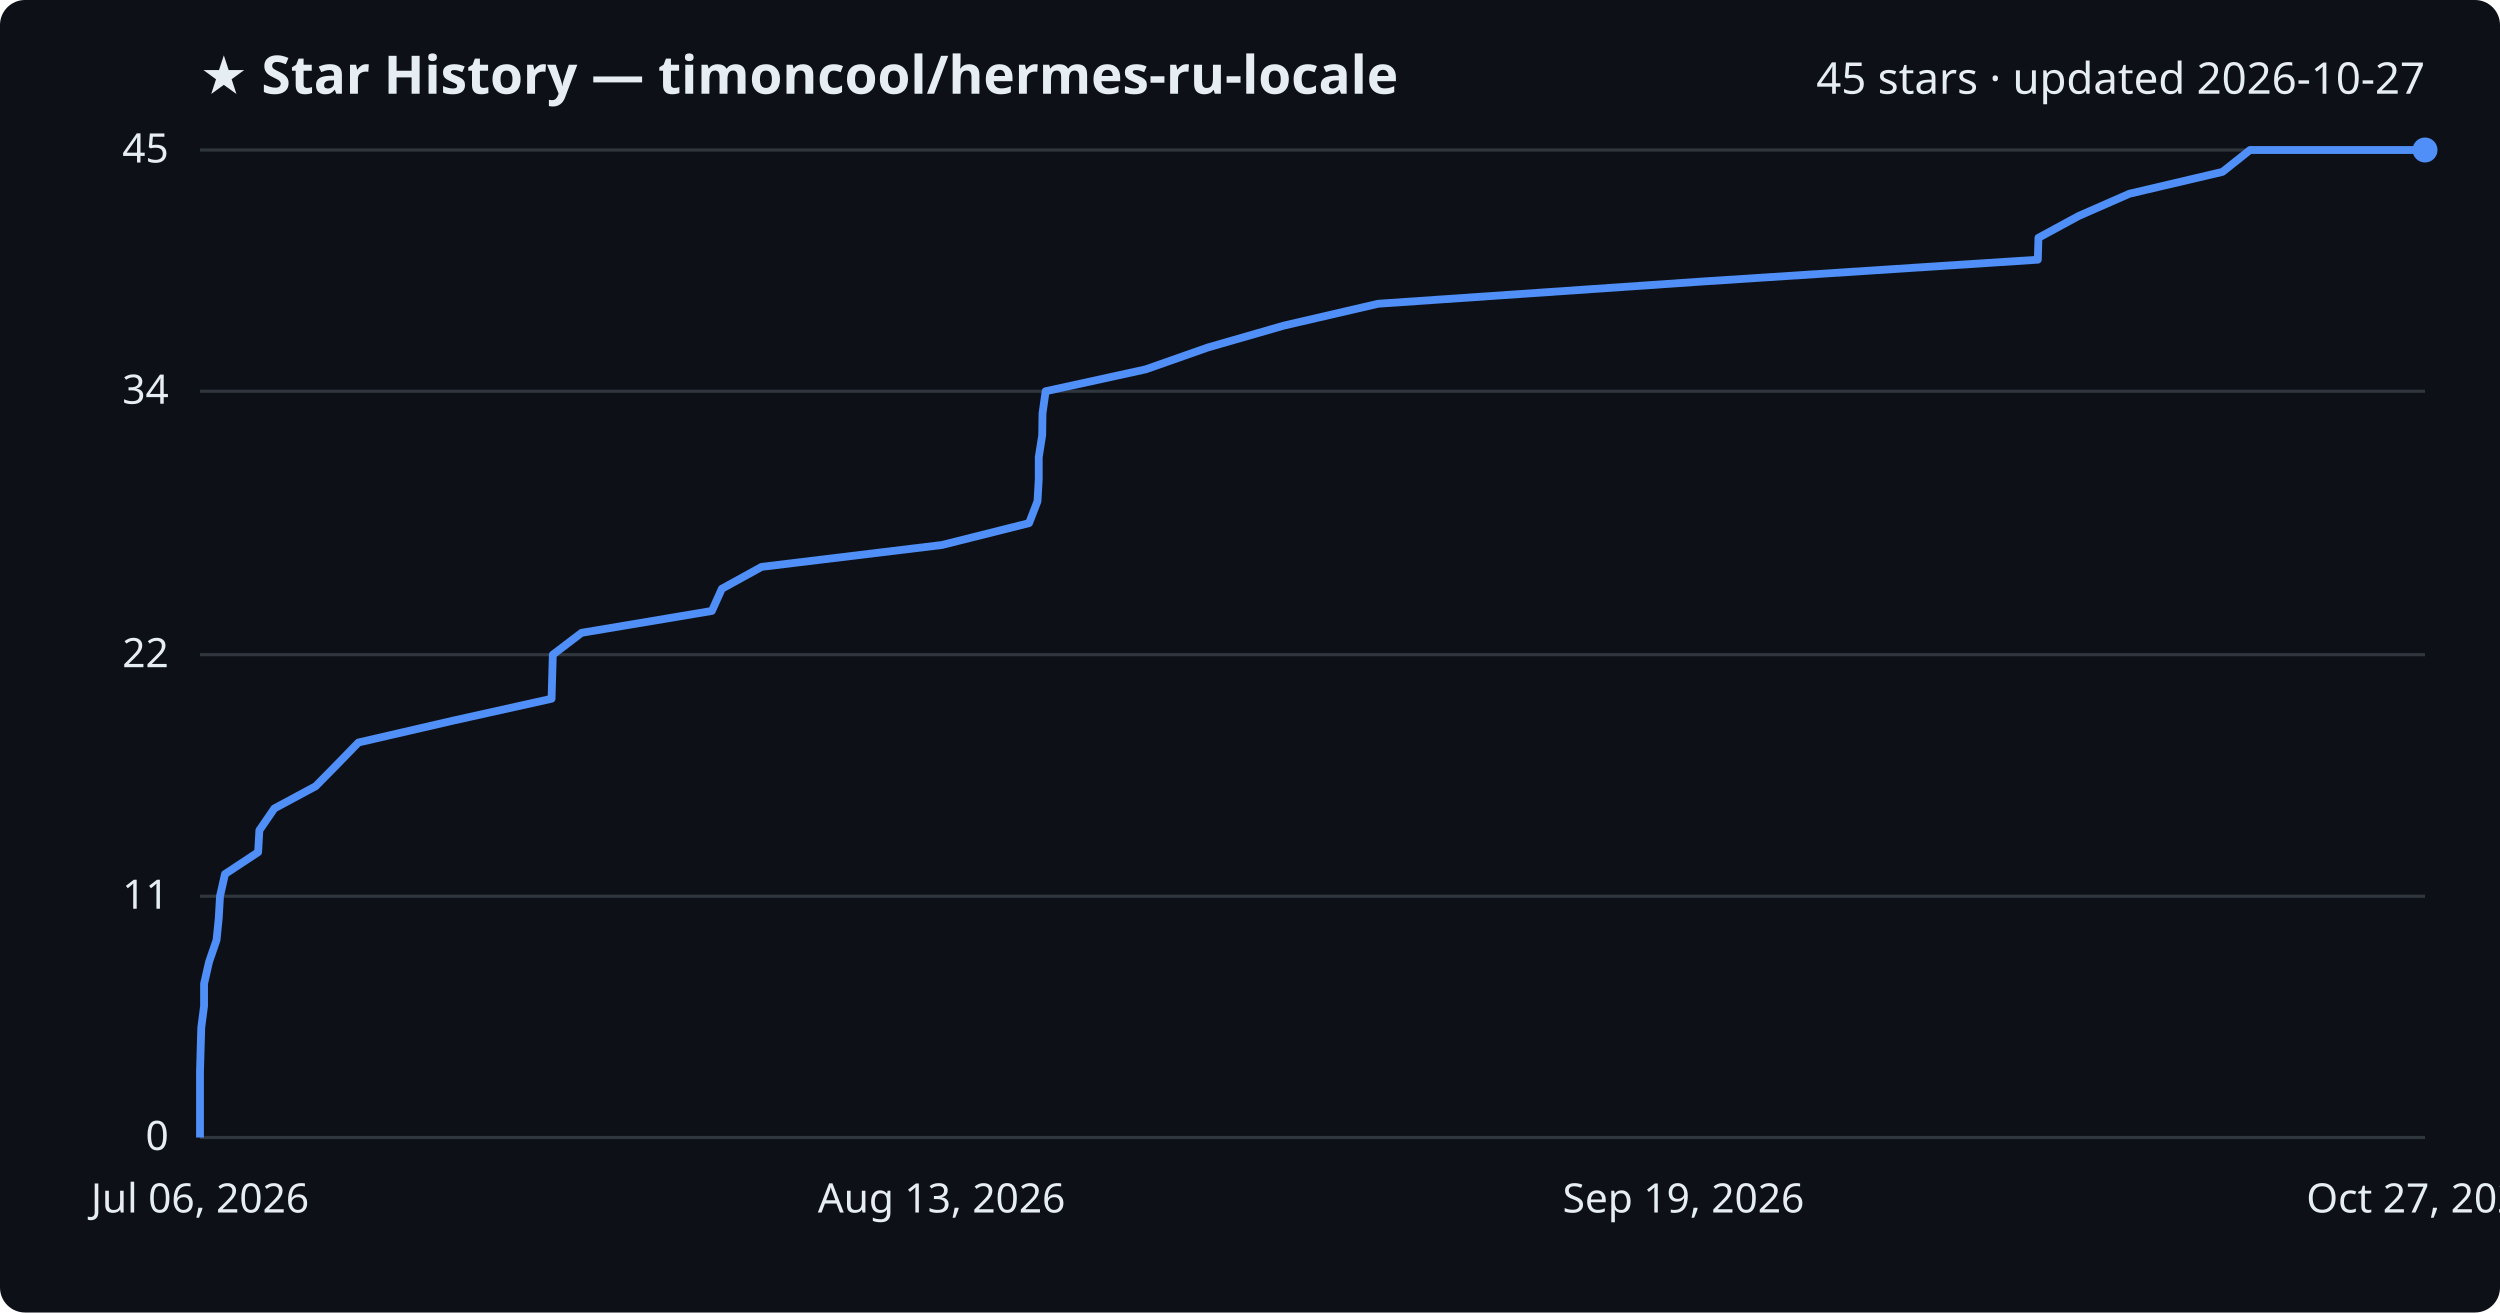
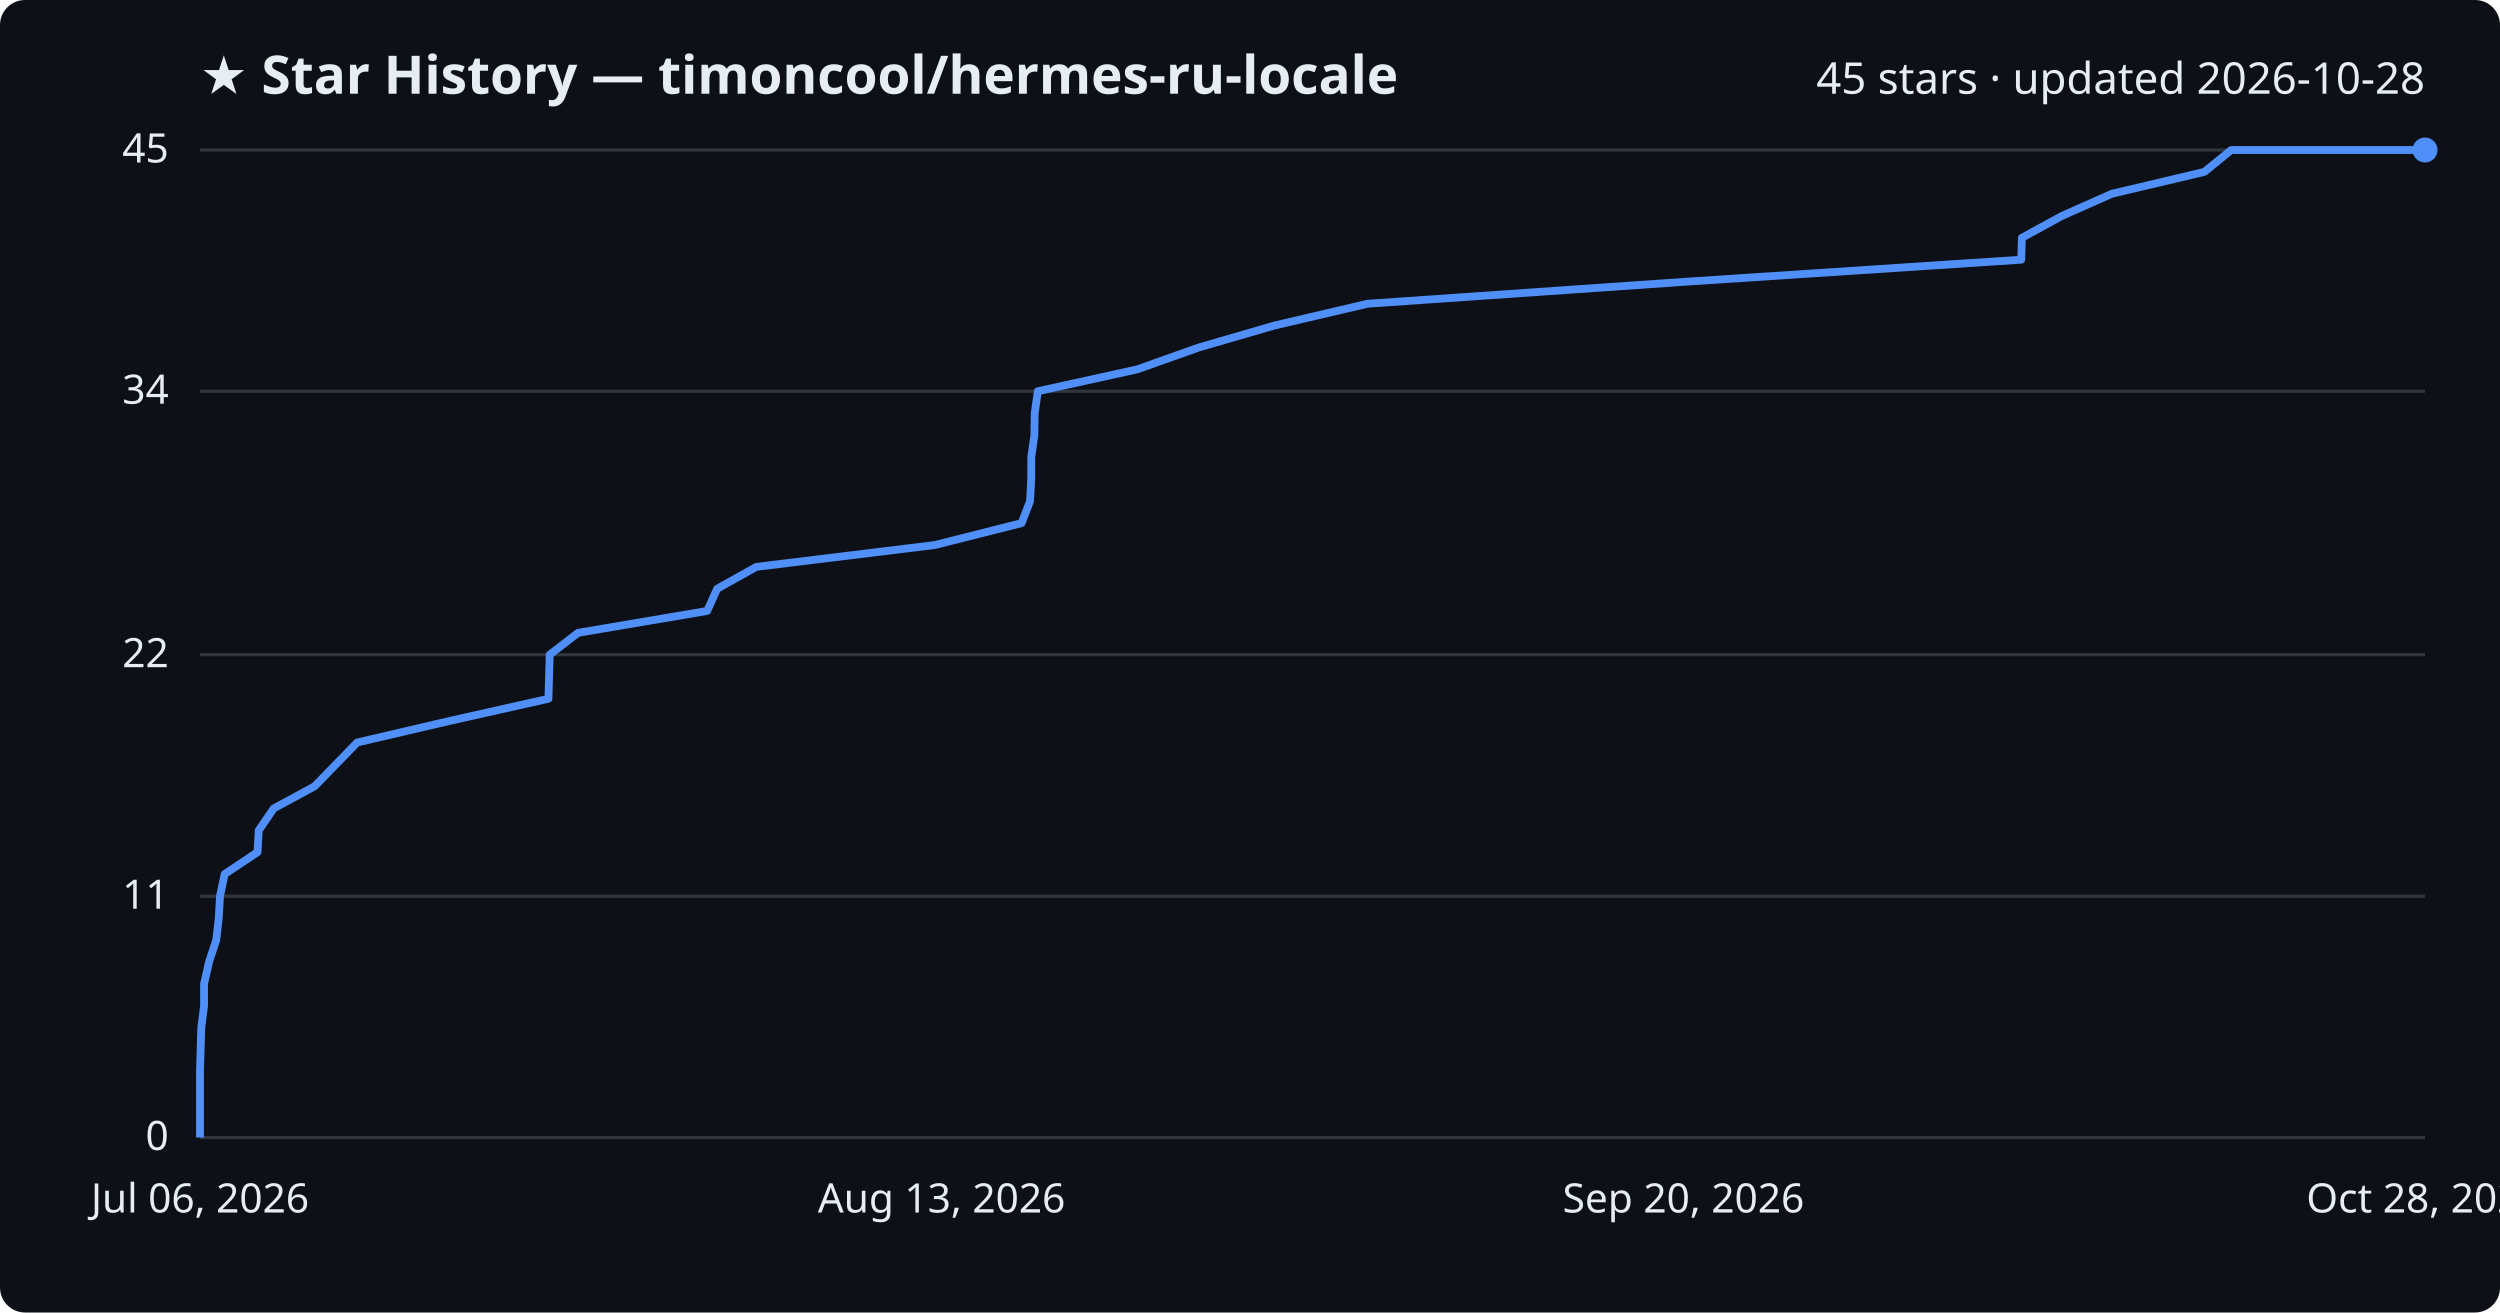
<svg xmlns="http://www.w3.org/2000/svg" viewBox="0 0 800 420" font-family="Segoe UI, sans-serif">
  <rect width="800" height="420" fill="#0d1117" rx="8" />
  <text x="64" y="30" fill="#e6edf3" font-size="17" font-weight="700">★ Star History — timoncool/hermes-ru-locale</text>
-   <text x="776" y="30" fill="#e6edf3" font-size="14" text-anchor="end">45 stars · updated 2026-10-27</text>
+   <text x="776" y="30" fill="#e6edf3" font-size="14" text-anchor="end">45 stars · updated 2026-10-28</text>
  <line x1="64" y1="364.0" x2="776" y2="364.0" stroke="#30363d" stroke-width="1" />
  <text x="54" y="368.0" fill="#e6edf3" font-size="13" text-anchor="end">0</text>
  <line x1="64" y1="286.8" x2="776" y2="286.8" stroke="#30363d" stroke-width="1" />
  <text x="54" y="290.8" fill="#e6edf3" font-size="13" text-anchor="end">11</text>
  <line x1="64" y1="209.5" x2="776" y2="209.5" stroke="#30363d" stroke-width="1" />
  <text x="54" y="213.5" fill="#e6edf3" font-size="13" text-anchor="end">22</text>
  <line x1="64" y1="125.2" x2="776" y2="125.2" stroke="#30363d" stroke-width="1" />
  <text x="54" y="129.2" fill="#e6edf3" font-size="13" text-anchor="end">34</text>
  <line x1="64" y1="48.0" x2="776" y2="48.0" stroke="#30363d" stroke-width="1" />
  <text x="54" y="52.0" fill="#e6edf3" font-size="13" text-anchor="end">45</text>
-   <path d="M64.0,364.0 L64.0,357.0 L64.0,350.0 L64.0,342.9 L64.2,335.9 L64.4,328.9 L65.3,321.9 L65.3,314.8 L66.9,307.8 L69.3,300.8 L70.0,293.8 L70.4,286.8 L72.0,279.7 L82.6,272.7 L83.0,265.7 L87.8,258.7 L101.0,251.6 L107.9,244.6 L114.7,237.6 L145.0,230.6 L176.5,223.6 L176.7,216.5 L176.9,209.5 L186.1,202.5 L227.8,195.5 L231.0,188.4 L243.7,181.4 L301.4,174.4 L329.3,167.4 L332.0,160.4 L332.4,153.3 L332.4,146.3 L333.5,139.3 L333.6,132.3 L334.6,125.2 L366.6,118.2 L386.5,111.2 L410.8,104.2 L441.0,97.2 L544.5,90.1 L652.1,83.1 L652.3,76.1 L665.2,69.1 L681.4,62.0 L711.2,55.0 L720.0,48.0 L776.0,48.0" fill="none" stroke="#4f8ff7" stroke-width="2.5" stroke-linejoin="round" />
+   <path d="M64.0,364.0 L64.0,357.0 L64.0,350.0 L64.0,342.9 L64.2,335.9 L64.4,328.9 L65.3,321.9 L65.3,314.8 L66.9,307.8 L69.2,300.8 L70.0,293.8 L70.4,286.8 L71.9,279.7 L82.4,272.7 L82.8,265.7 L87.6,258.7 L100.7,251.6 L107.5,244.6 L114.3,237.6 L144.3,230.6 L175.5,223.6 L175.7,216.5 L175.9,209.5 L185.0,202.5 L226.3,195.5 L229.5,188.4 L242.0,181.4 L299.2,174.4 L326.9,167.4 L329.6,160.4 L330.0,153.3 L330.0,146.3 L331.0,139.3 L331.1,132.3 L332.1,125.2 L363.9,118.2 L383.6,111.2 L407.7,104.2 L437.6,97.2 L540.2,90.1 L646.8,83.1 L647.0,76.1 L659.8,69.1 L675.8,62.0 L705.4,55.0 L714.0,48.0 L776.0,48.0" fill="none" stroke="#4f8ff7" stroke-width="2.5" stroke-linejoin="round" />
  <circle cx="776.0" cy="48.0" r="4" fill="#4f8ff7" />
  <text x="64.0" y="388" fill="#e6edf3" font-size="13" text-anchor="middle">Jul 06, 2026</text>
  <text x="301.3" y="388" fill="#e6edf3" font-size="13" text-anchor="middle">Aug 13, 2026</text>
-   <text x="538.7" y="388" fill="#e6edf3" font-size="13" text-anchor="middle">Sep 19, 2026</text>
-   <text x="776.0" y="388" fill="#e6edf3" font-size="13" text-anchor="middle">Oct 27, 2026</text>
+   <text x="538.7" y="388" fill="#e6edf3" font-size="13" text-anchor="middle">Sep 20, 2026</text>
+   <text x="776.0" y="388" fill="#e6edf3" font-size="13" text-anchor="middle">Oct 28, 2026</text>
</svg>
